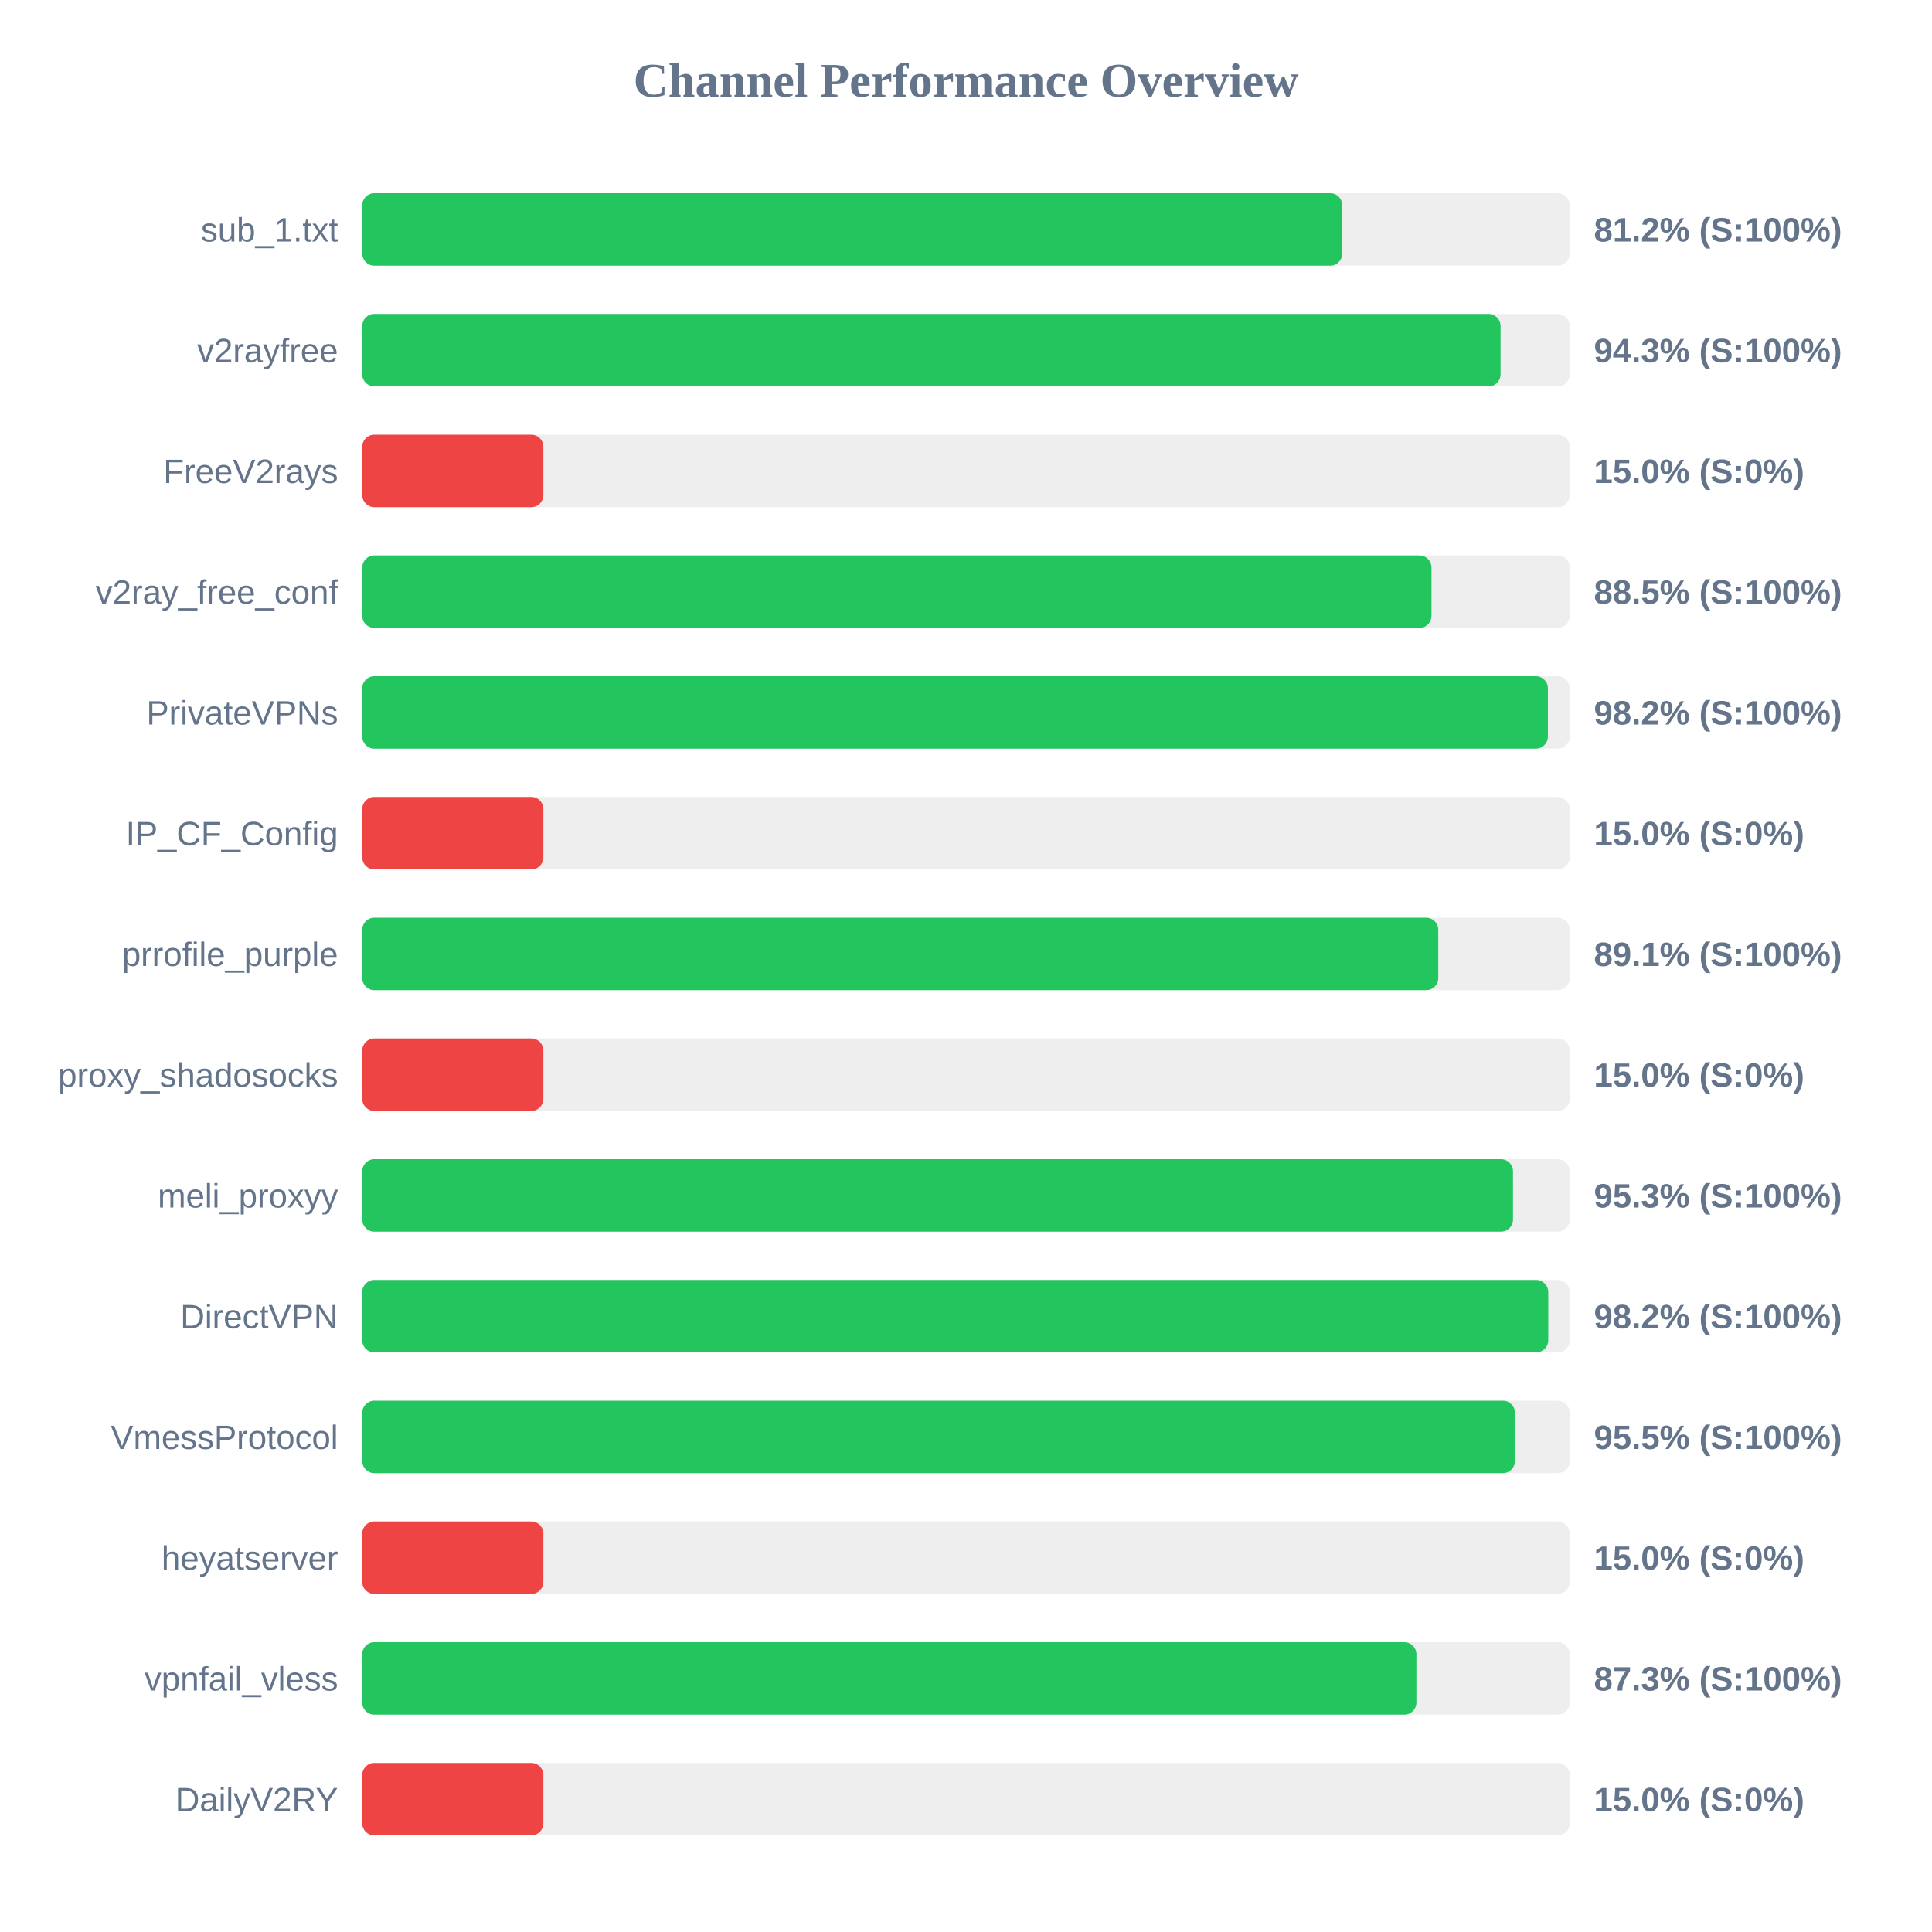
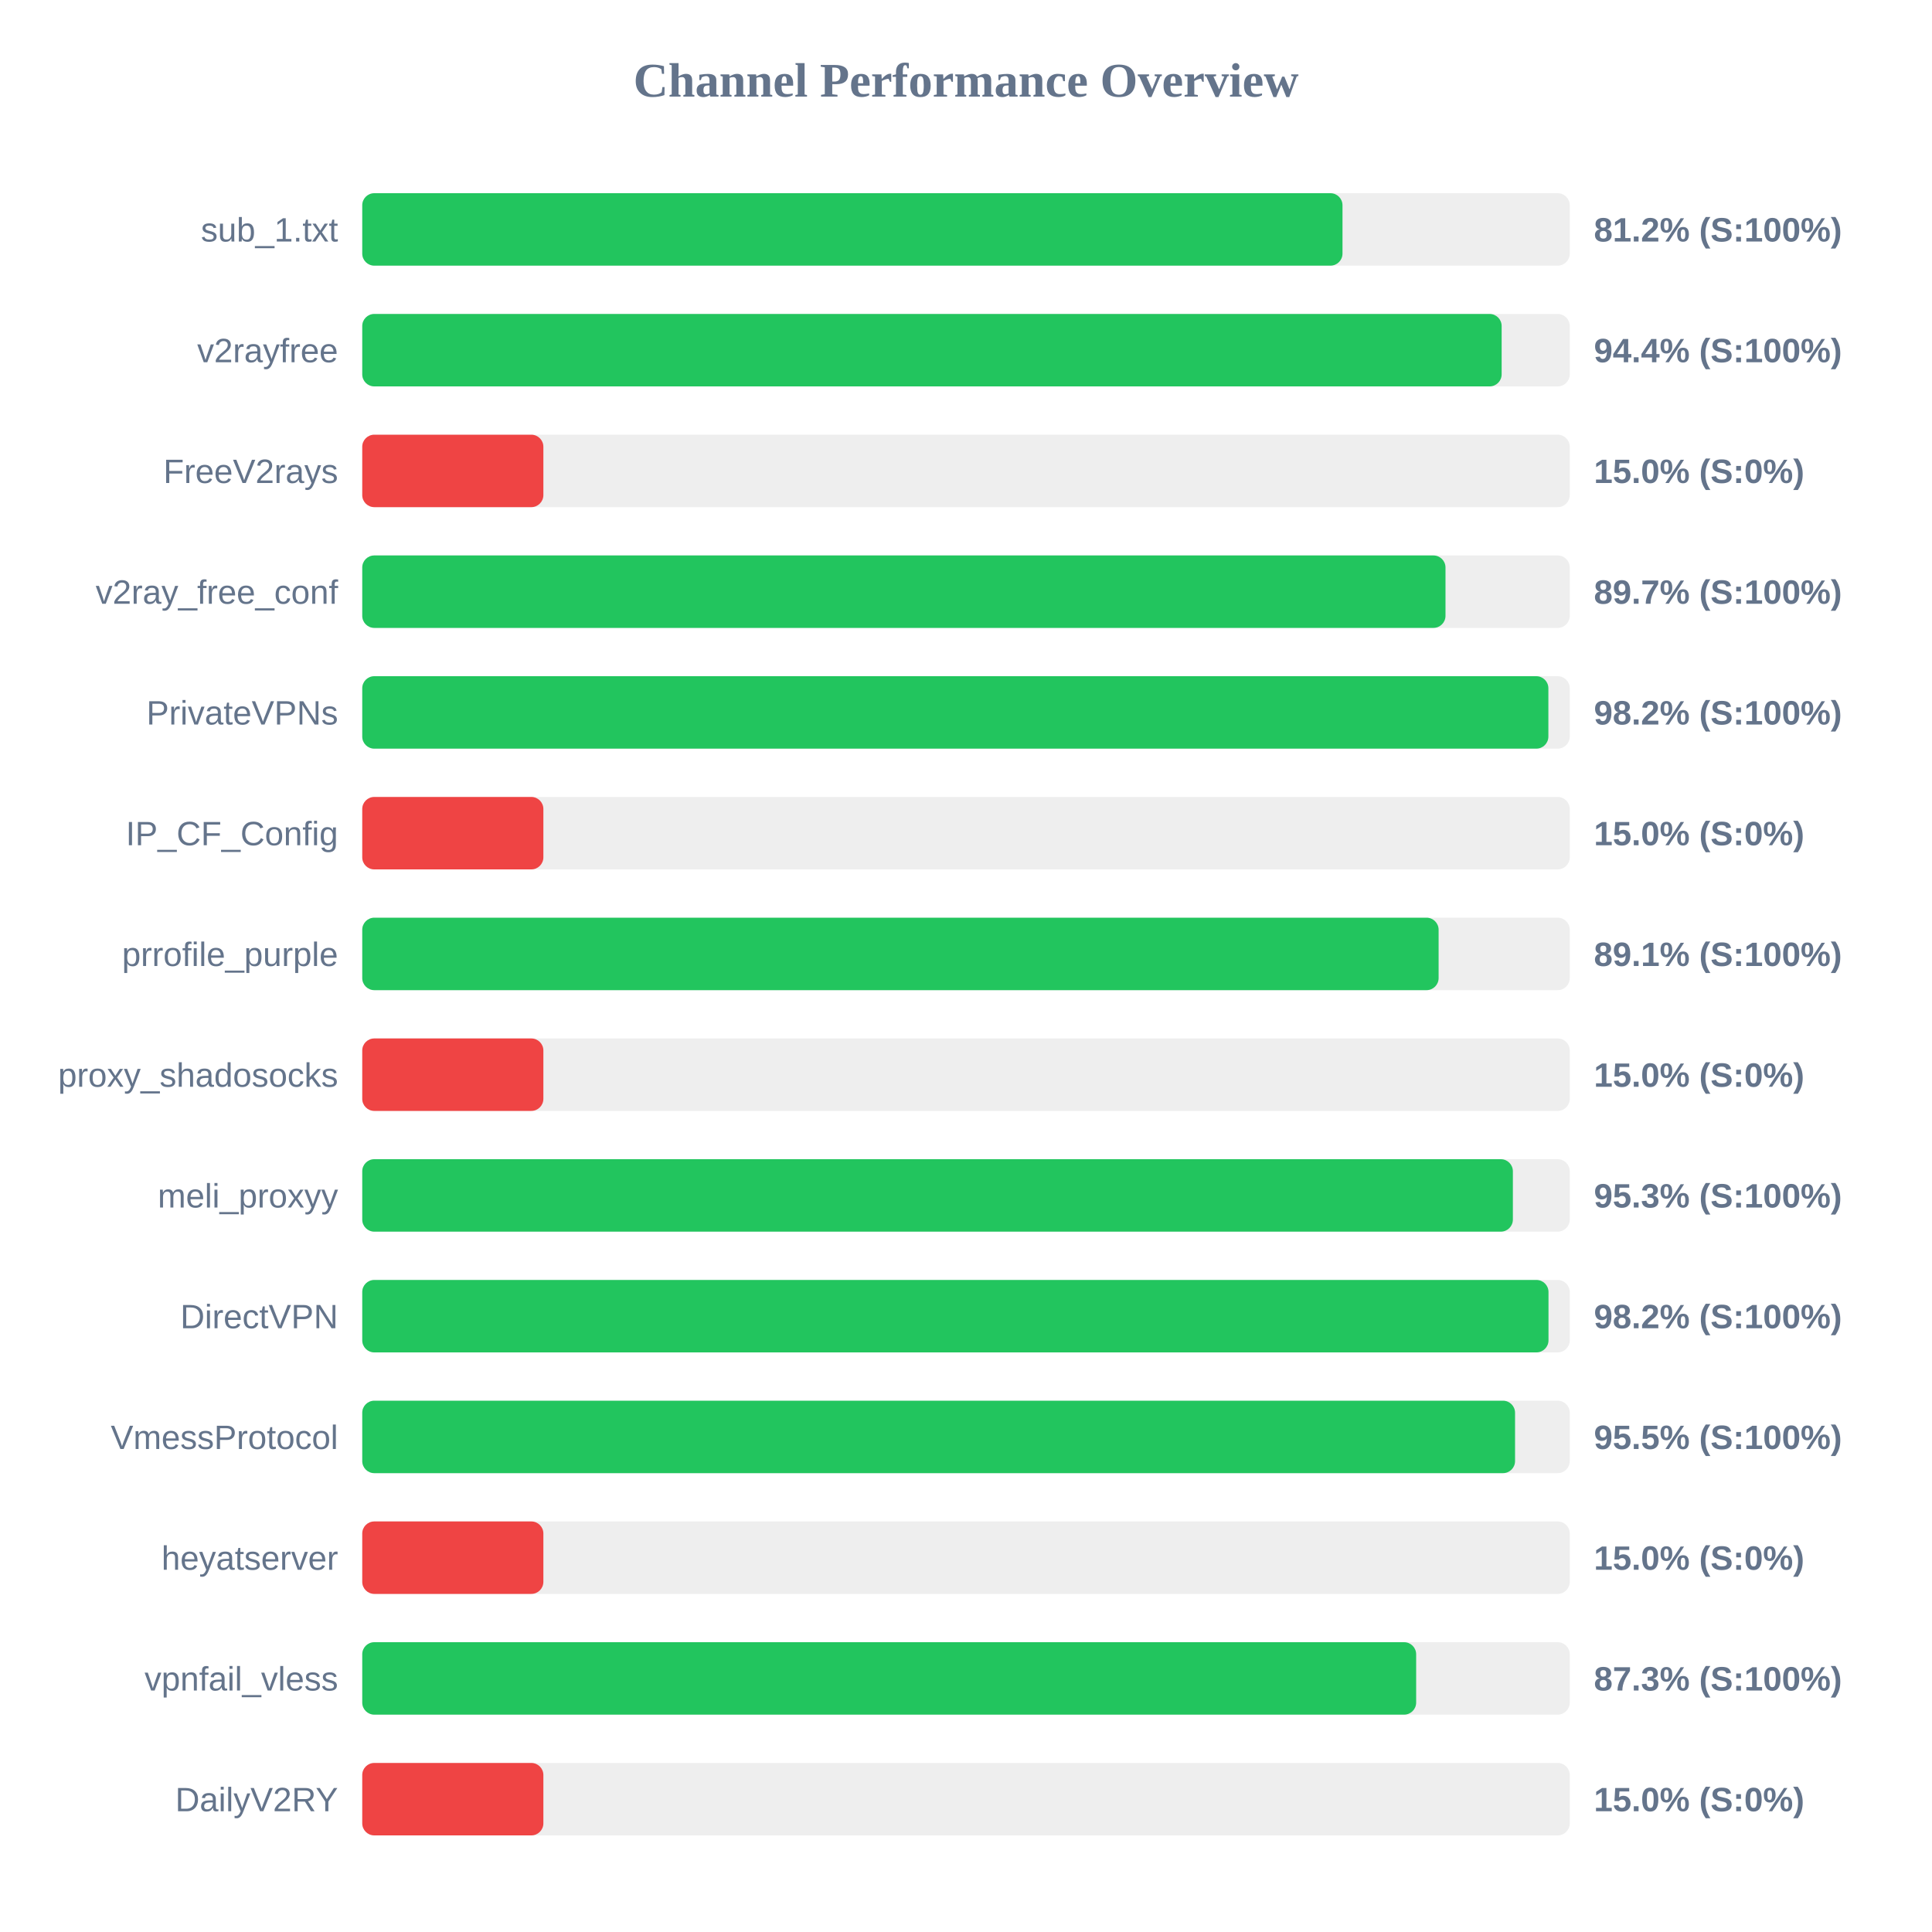
<svg xmlns="http://www.w3.org/2000/svg" width="800" height="800" version="1.1">
  <style>
        .row { font: 14px Arial; fill: #64748b; }
        .score { font: bold 14px Arial; fill: #64748b; }
    </style>
  <text x="400" y="40" text-anchor="middle" font-size="20px" font-weight="bold" fill="#64748b">Channel Performance Overview</text>
  <rect x="150" y="80" width="500" height="30" fill="#eee" rx="5" />
-   <rect x="150" y="80" width="405.8" height="30" fill="#22c55e" rx="5" />
+   <rect x="150" y="80" width="405.9" height="30" fill="#22c55e" rx="5" />
  <text x="140" y="100" text-anchor="end" class="row">sub_1.txt</text>
  <text x="660" y="100" text-anchor="start" class="score">81.2% (S:100%)</text>
  <rect x="150" y="130" width="500" height="30" fill="#eee" rx="5" />
-   <rect x="150" y="130" width="471.35" height="30" fill="#22c55e" rx="5" />
+   <rect x="150" y="130" width="471.8" height="30" fill="#22c55e" rx="5" />
  <text x="140" y="150" text-anchor="end" class="row">v2rayfree</text>
-   <text x="660" y="150" text-anchor="start" class="score">94.3% (S:100%)</text>
+   <text x="660" y="150" text-anchor="start" class="score">94.4% (S:100%)</text>
  <rect x="150" y="180" width="500" height="30" fill="#eee" rx="5" />
  <rect x="150" y="180" width="75.0" height="30" fill="#ef4444" rx="5" />
  <text x="140" y="200" text-anchor="end" class="row">FreeV2rays</text>
  <text x="660" y="200" text-anchor="start" class="score">15.0% (S:0%)</text>
  <rect x="150" y="230" width="500" height="30" fill="#eee" rx="5" />
-   <rect x="150" y="230" width="442.75" height="30" fill="#22c55e" rx="5" />
+   <rect x="150" y="230" width="448.55" height="30" fill="#22c55e" rx="5" />
  <text x="140" y="250" text-anchor="end" class="row">v2ray_free_conf</text>
-   <text x="660" y="250" text-anchor="start" class="score">88.5% (S:100%)</text>
+   <text x="660" y="250" text-anchor="start" class="score">89.7% (S:100%)</text>
  <rect x="150" y="280" width="500" height="30" fill="#eee" rx="5" />
-   <rect x="150" y="280" width="490.95" height="30" fill="#22c55e" rx="5" />
+   <rect x="150" y="280" width="491.15" height="30" fill="#22c55e" rx="5" />
  <text x="140" y="300" text-anchor="end" class="row">PrivateVPNs</text>
  <text x="660" y="300" text-anchor="start" class="score">98.2% (S:100%)</text>
  <rect x="150" y="330" width="500" height="30" fill="#eee" rx="5" />
  <rect x="150" y="330" width="75.0" height="30" fill="#ef4444" rx="5" />
  <text x="140" y="350" text-anchor="end" class="row">IP_CF_Config</text>
  <text x="660" y="350" text-anchor="start" class="score">15.0% (S:0%)</text>
  <rect x="150" y="380" width="500" height="30" fill="#eee" rx="5" />
-   <rect x="150" y="380" width="445.55" height="30" fill="#22c55e" rx="5" />
+   <rect x="150" y="380" width="445.7" height="30" fill="#22c55e" rx="5" />
  <text x="140" y="400" text-anchor="end" class="row">prrofile_purple</text>
  <text x="660" y="400" text-anchor="start" class="score">89.1% (S:100%)</text>
  <rect x="150" y="430" width="500" height="30" fill="#eee" rx="5" />
  <rect x="150" y="430" width="75.0" height="30" fill="#ef4444" rx="5" />
  <text x="140" y="450" text-anchor="end" class="row">proxy_shadosocks</text>
  <text x="660" y="450" text-anchor="start" class="score">15.0% (S:0%)</text>
  <rect x="150" y="480" width="500" height="30" fill="#eee" rx="5" />
-   <rect x="150" y="480" width="476.5" height="30" fill="#22c55e" rx="5" />
+   <rect x="150" y="480" width="476.45" height="30" fill="#22c55e" rx="5" />
  <text x="140" y="500" text-anchor="end" class="row">meli_proxyy</text>
  <text x="660" y="500" text-anchor="start" class="score">95.3% (S:100%)</text>
  <rect x="150" y="530" width="500" height="30" fill="#eee" rx="5" />
-   <rect x="150" y="530" width="491.1" height="30" fill="#22c55e" rx="5" />
+   <rect x="150" y="530" width="491.2" height="30" fill="#22c55e" rx="5" />
  <text x="140" y="550" text-anchor="end" class="row">DirectVPN</text>
  <text x="660" y="550" text-anchor="start" class="score">98.2% (S:100%)</text>
  <rect x="150" y="580" width="500" height="30" fill="#eee" rx="5" />
-   <rect x="150" y="580" width="477.3" height="30" fill="#22c55e" rx="5" />
+   <rect x="150" y="580" width="477.35" height="30" fill="#22c55e" rx="5" />
  <text x="140" y="600" text-anchor="end" class="row">VmessProtocol</text>
  <text x="660" y="600" text-anchor="start" class="score">95.5% (S:100%)</text>
  <rect x="150" y="630" width="500" height="30" fill="#eee" rx="5" />
  <rect x="150" y="630" width="75.0" height="30" fill="#ef4444" rx="5" />
  <text x="140" y="650" text-anchor="end" class="row">heyatserver</text>
  <text x="660" y="650" text-anchor="start" class="score">15.0% (S:0%)</text>
  <rect x="150" y="680" width="500" height="30" fill="#eee" rx="5" />
-   <rect x="150" y="680" width="436.5" height="30" fill="#22c55e" rx="5" />
+   <rect x="150" y="680" width="436.4" height="30" fill="#22c55e" rx="5" />
  <text x="140" y="700" text-anchor="end" class="row">vpnfail_vless</text>
  <text x="660" y="700" text-anchor="start" class="score">87.3% (S:100%)</text>
  <rect x="150" y="730" width="500" height="30" fill="#eee" rx="5" />
  <rect x="150" y="730" width="75.0" height="30" fill="#ef4444" rx="5" />
  <text x="140" y="750" text-anchor="end" class="row">DailyV2RY</text>
  <text x="660" y="750" text-anchor="start" class="score">15.0% (S:0%)</text>
</svg>
